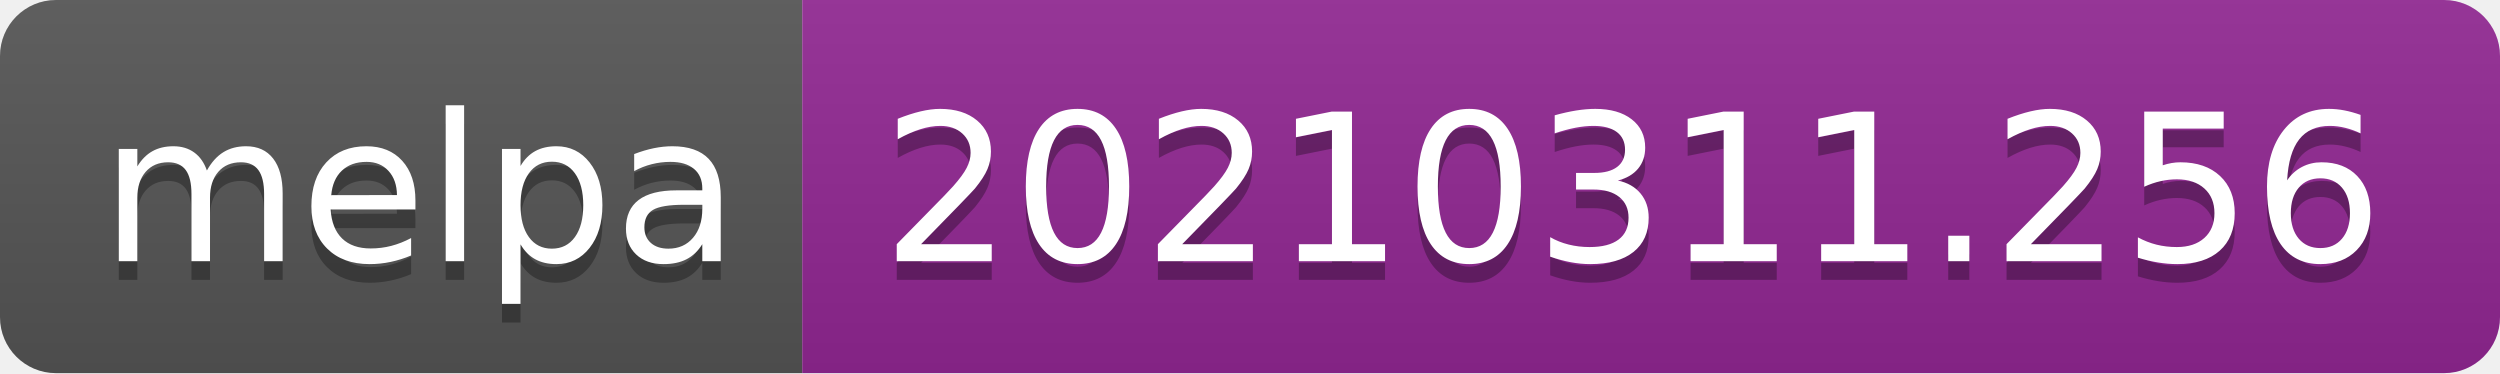
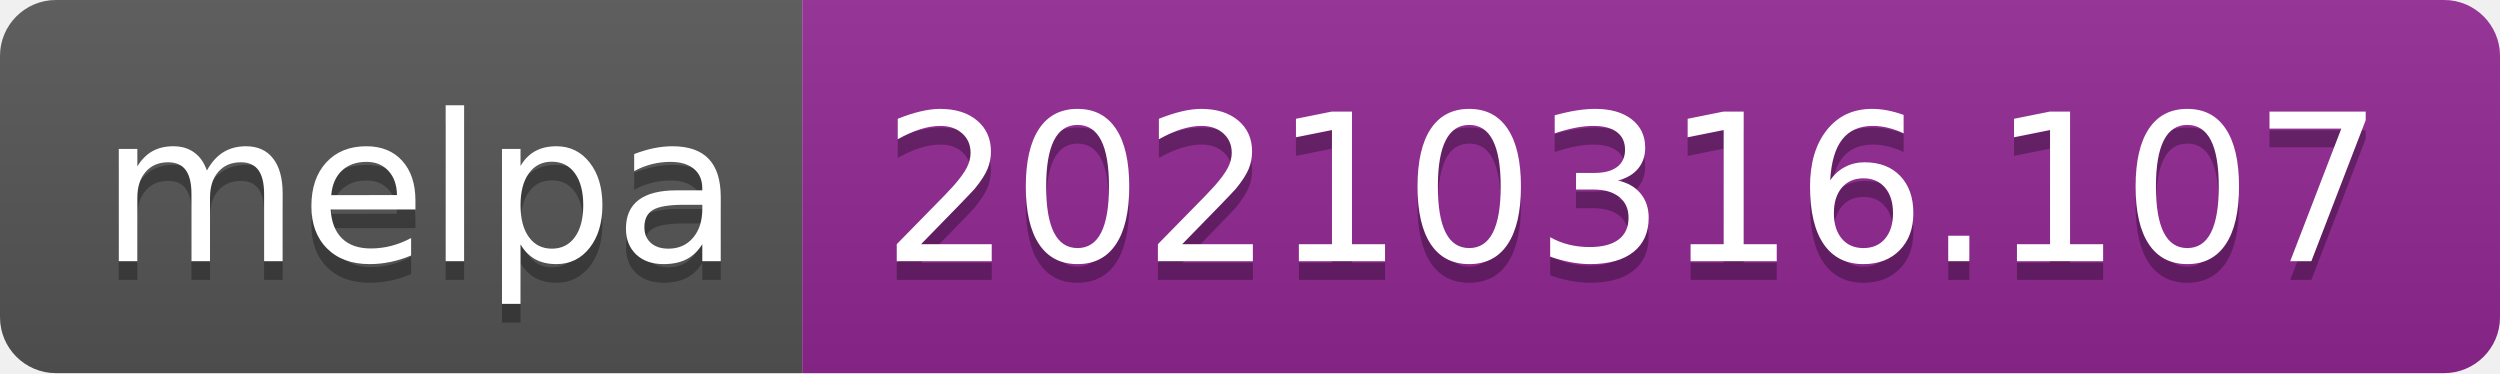
- <svg xmlns="http://www.w3.org/2000/svg" width="134" height="20" role="img" aria-label="melpa: 20210311.256">
+ <svg xmlns="http://www.w3.org/2000/svg" width="134" height="20" role="img" aria-label="melpa: 20210316.107">
  <linearGradient id="s" x2="0" y2="100%">
    <stop offset="0" stop-color="#bbb" stop-opacity=".1" />
    <stop offset="1" stop-opacity=".1" />
  </linearGradient>
  <clipPath id="r">
    <rect width="134" height="20" rx="3" fill="#fff" />
  </clipPath>
  <g clip-path="url(#r)">
    <rect width="43" height="20" fill="#555" />
    <rect x="43" width="91" height="20" fill="#922793" />
    <rect width="134" height="20" fill="url(#s)" />
  </g>
  <g fill="#fff" text-anchor="middle" font-family="Verdana,Geneva,DejaVu Sans,sans-serif" text-rendering="geometricPrecision" font-size="110">
    <text aria-hidden="true" x="225" y="150" fill="#010101" fill-opacity=".3" transform="scale(.1)" textLength="330">melpa</text>
    <text x="225" y="140" transform="scale(.1)" fill="#fff" textLength="330">melpa</text>
-     <text aria-hidden="true" x="875" y="150" fill="#010101" fill-opacity=".3" transform="scale(.1)" textLength="810">20210311.256</text>
-     <text x="875" y="140" transform="scale(.1)" fill="#fff" textLength="810">20210311.256</text>
+     <text aria-hidden="true" x="875" y="150" fill="#010101" fill-opacity=".3" transform="scale(.1)" textLength="810">20210316.107</text>
+     <text x="875" y="140" transform="scale(.1)" fill="#fff" textLength="810">20210316.107</text>
  </g>
</svg>
